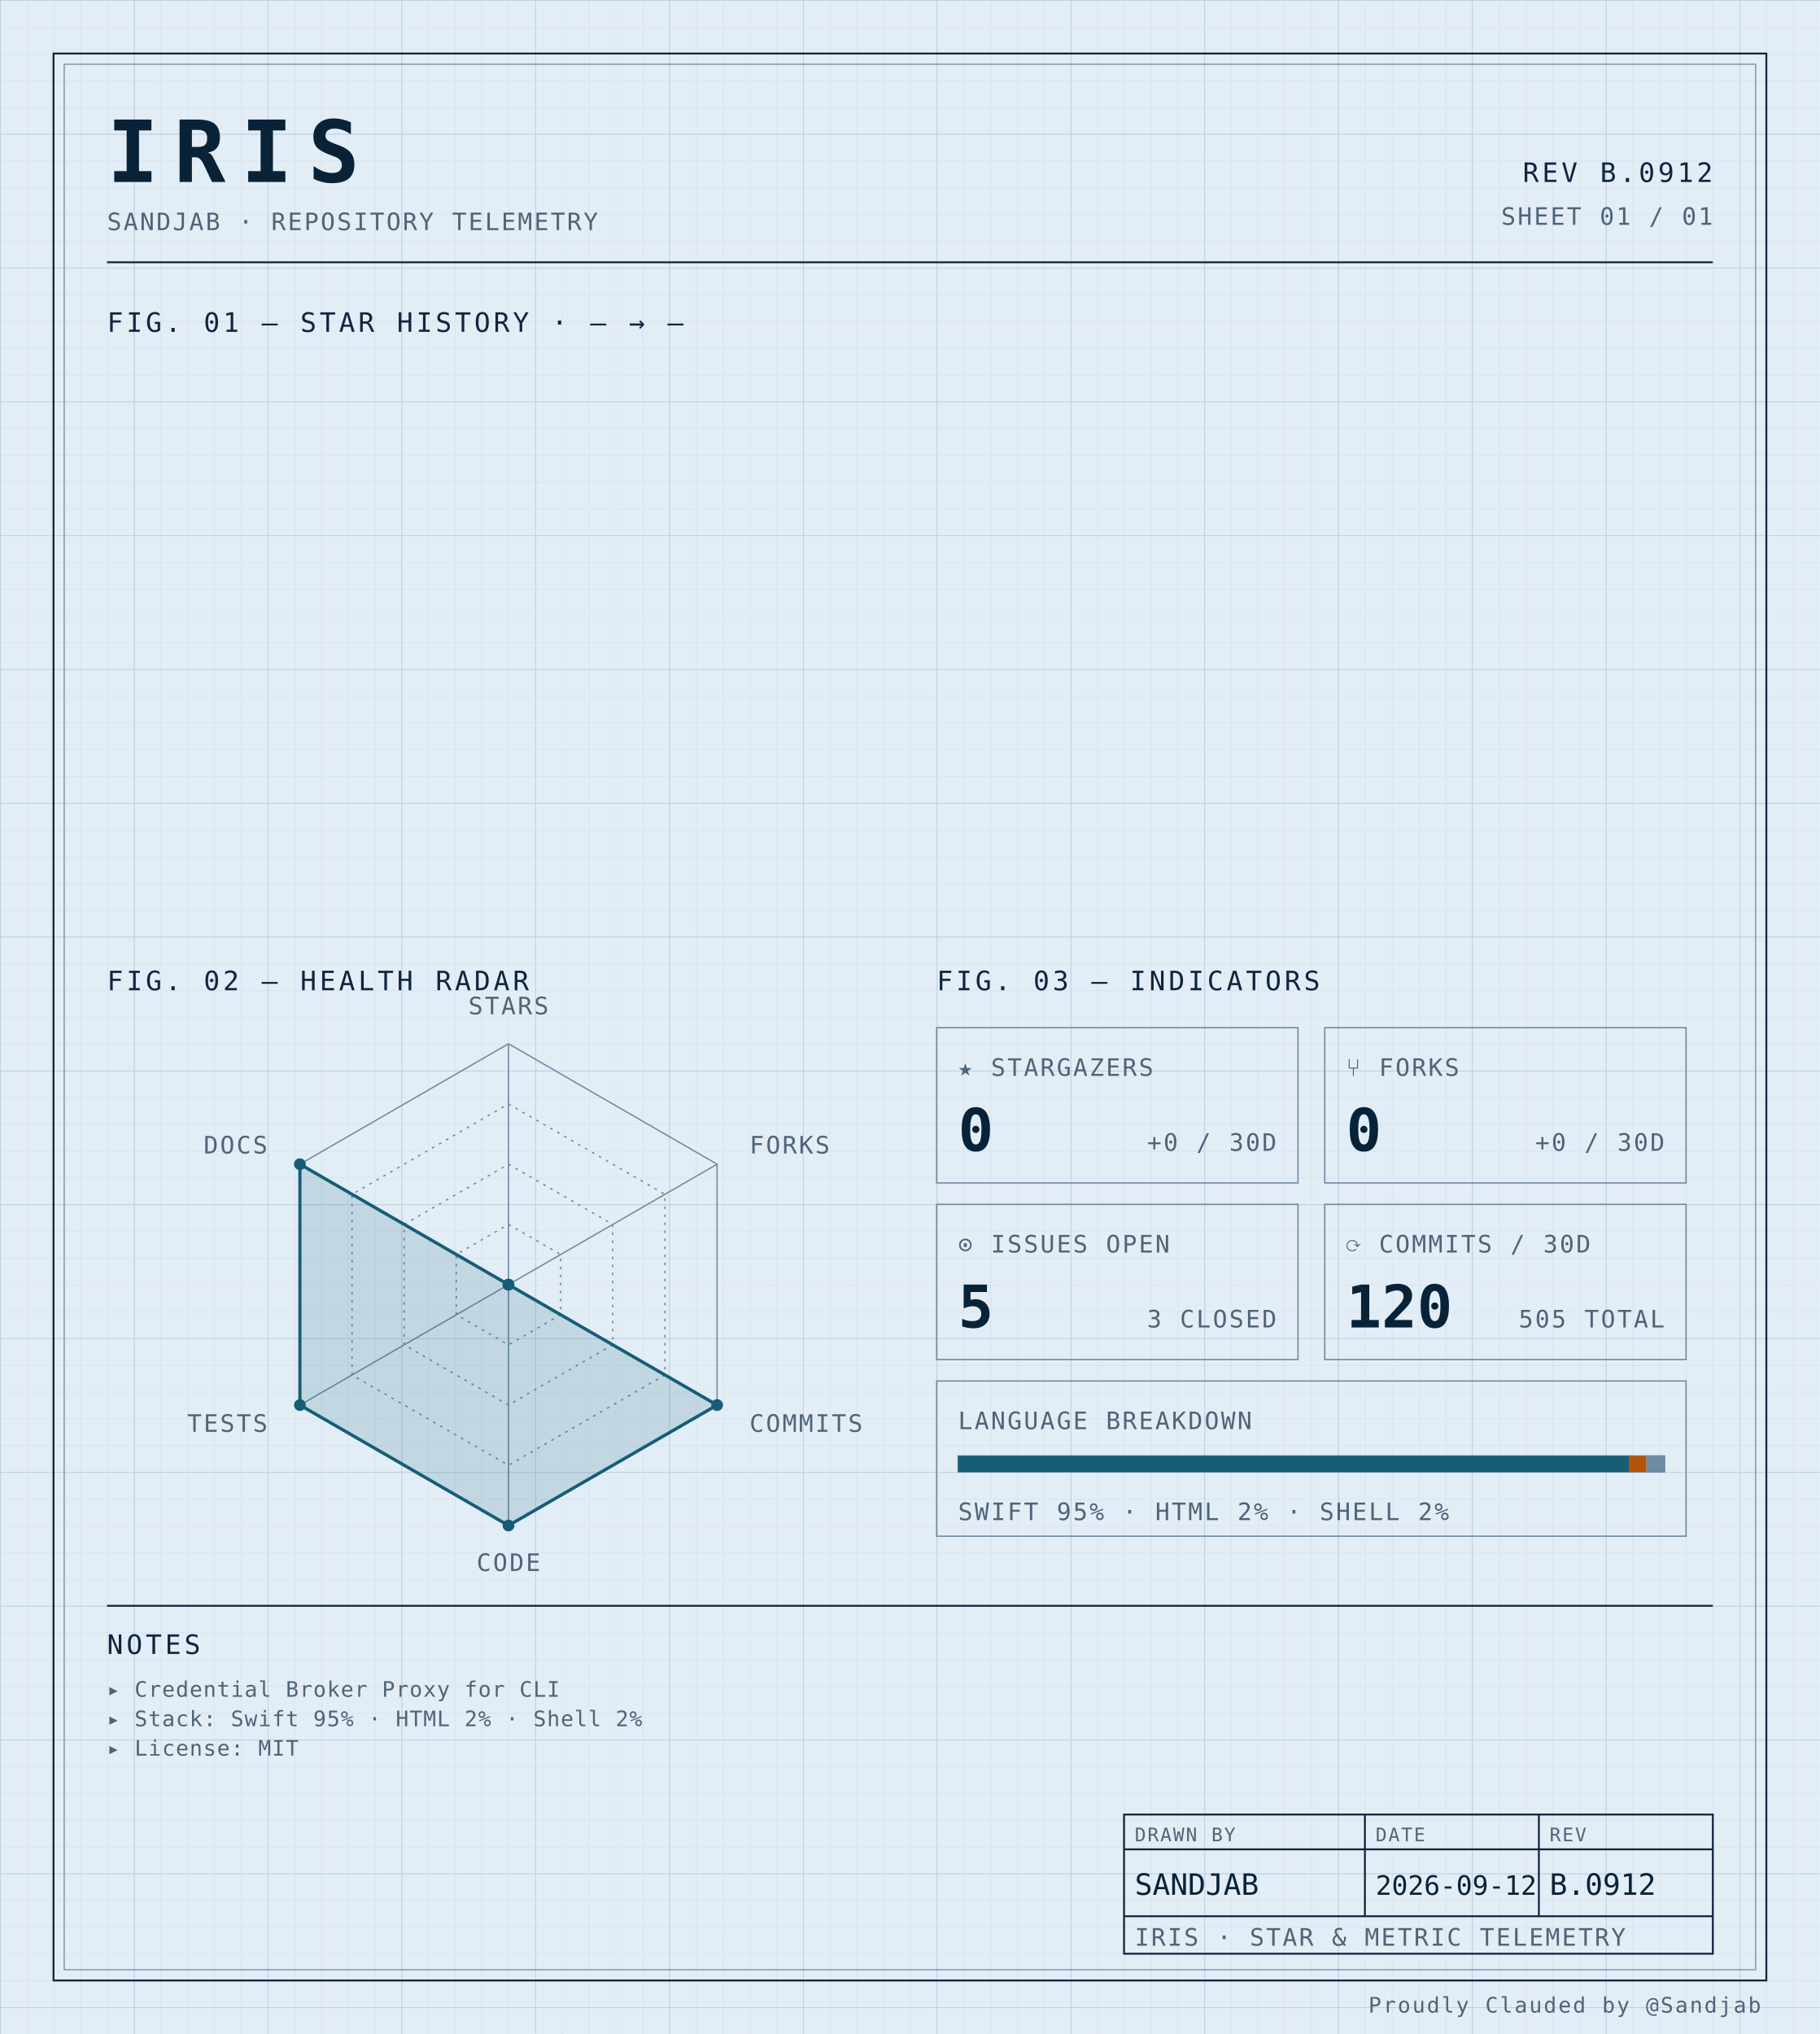
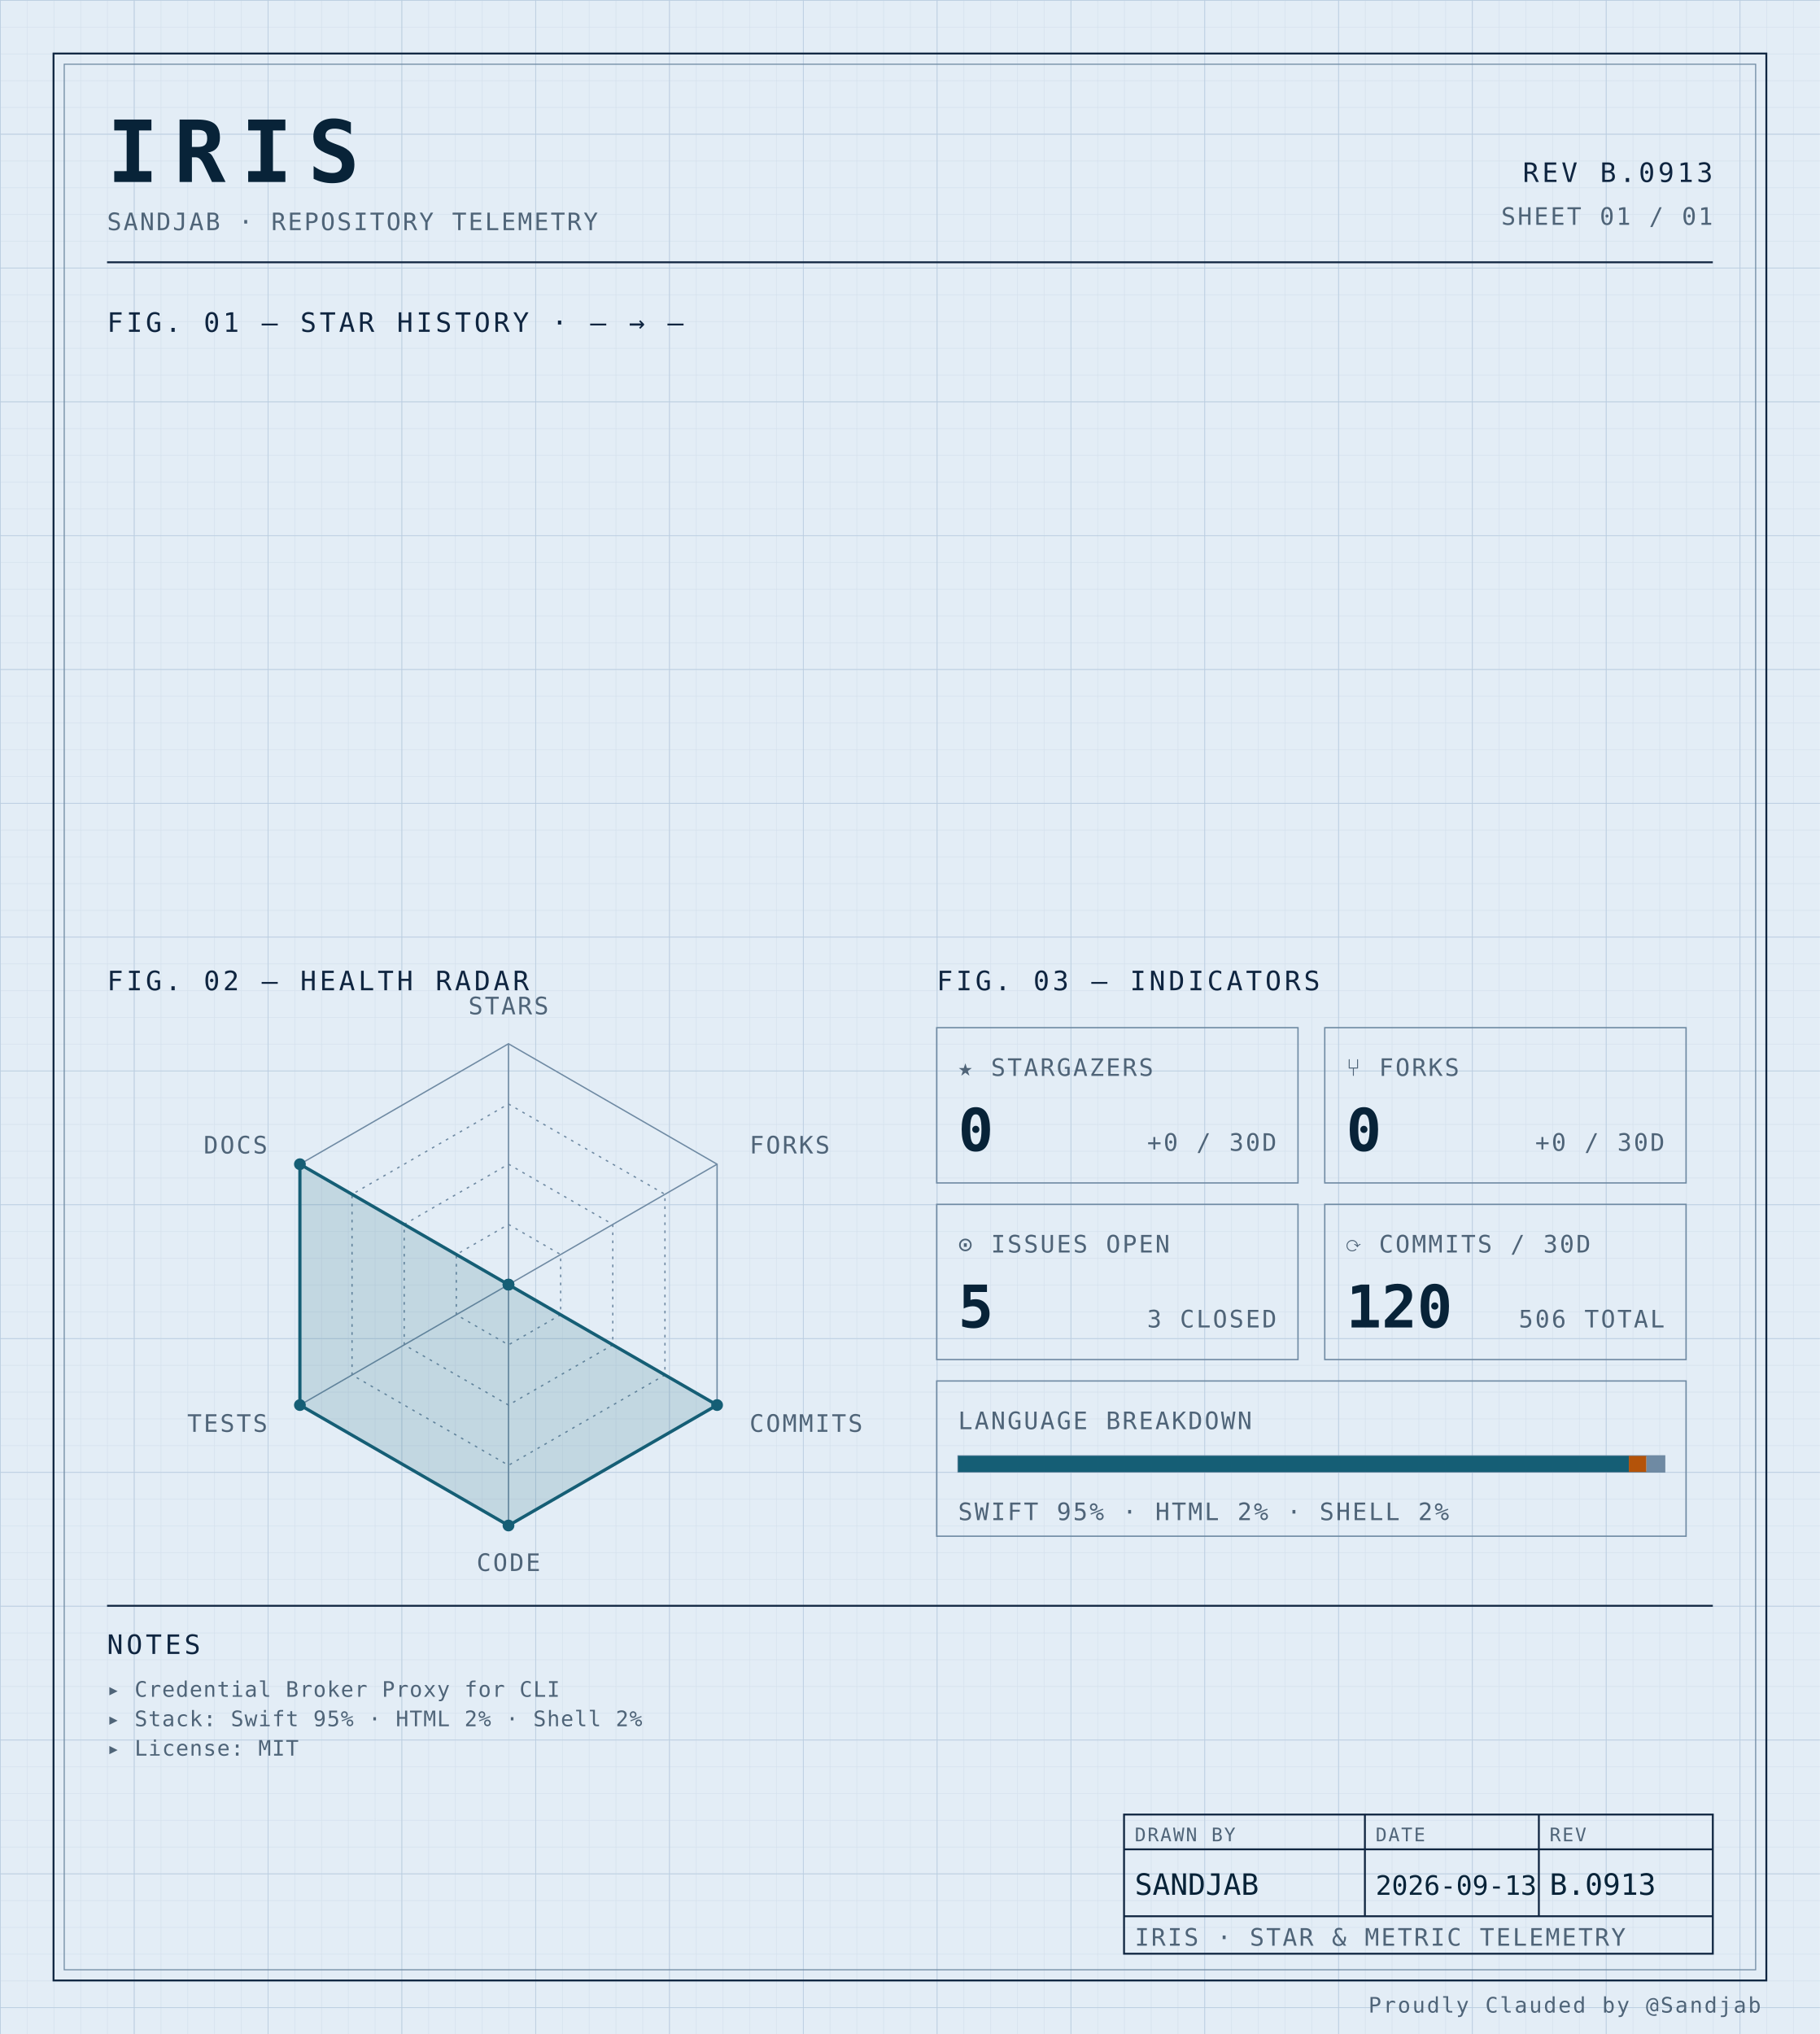
<svg xmlns="http://www.w3.org/2000/svg" width="100%" viewBox="0 0 680 760" role="img">
  <defs>
    <pattern id="grid-fine" width="10" height="10" patternUnits="userSpaceOnUse">
      <path d="M10 0H0V10" fill="none" stroke="#d4e0ec" stroke-width="0.4" />
    </pattern>
    <pattern id="grid-major" width="50" height="50" patternUnits="userSpaceOnUse">
      <path d="M50 0H0V50" fill="none" stroke="#b8cce0" stroke-width="0.5" />
    </pattern>
  </defs>
  <rect x="0" y="0" width="680" height="760" fill="#e3edf6" />
  <rect x="0" y="0" width="680" height="760" fill="url(#grid-fine)" />
  <rect x="0" y="0" width="680" height="760" fill="url(#grid-major)" />
  <rect x="20" y="20" width="640" height="720" fill="none" stroke="#0f2540" stroke-width="0.7" />
  <rect x="24" y="24" width="632" height="712" fill="none" stroke="#6f8aa3" stroke-width="0.4" />
  <text x="40" y="68" font-family="ui-monospace, 'SF Mono', 'JetBrains Mono', 'Cascadia Code', Consolas, monospace" font-size="32" font-weight="700" fill="#082338" text-anchor="start" letter-spacing="0.18em">IRIS</text>
  <text x="40" y="86" font-family="ui-monospace, 'SF Mono', 'JetBrains Mono', 'Cascadia Code', Consolas, monospace" font-size="9" font-weight="400" fill="#4f6478" text-anchor="start" letter-spacing="0.08em">SANDJAB · REPOSITORY TELEMETRY</text>
-   <text x="640" y="68" font-family="ui-monospace, 'SF Mono', 'JetBrains Mono', 'Cascadia Code', Consolas, monospace" font-size="10" font-weight="400" fill="#0f2540" text-anchor="end" letter-spacing="0.12em">REV B.0912</text>
+   <text x="640" y="68" font-family="ui-monospace, 'SF Mono', 'JetBrains Mono', 'Cascadia Code', Consolas, monospace" font-size="10" font-weight="400" fill="#0f2540" text-anchor="end" letter-spacing="0.12em">REV B.0913</text>
  <text x="640" y="84" font-family="ui-monospace, 'SF Mono', 'JetBrains Mono', 'Cascadia Code', Consolas, monospace" font-size="9" font-weight="400" fill="#4f6478" text-anchor="end" letter-spacing="0.08em">SHEET 01 / 01</text>
  <line x1="40" y1="98" x2="640" y2="98" stroke="#0f2540" stroke-width="0.7" />
  <text x="40" y="124" font-family="ui-monospace, 'SF Mono', 'JetBrains Mono', 'Cascadia Code', Consolas, monospace" font-size="10" font-weight="400" fill="#0f2540" text-anchor="start" letter-spacing="0.12em">FIG. 01 — STAR HISTORY · — → —</text>
  <text x="40" y="370" font-family="ui-monospace, 'SF Mono', 'JetBrains Mono', 'Cascadia Code', Consolas, monospace" font-size="10" font-weight="400" fill="#0f2540" text-anchor="start" letter-spacing="0.12em">FIG. 02 — HEALTH RADAR</text>
  <g transform="translate(190 480)">
    <polygon points="0.00,-90.00 77.94,-45.00 77.94,45.00 0.00,90.00 -77.94,45.00 -77.94,-45.00" fill="none" stroke="#6f8aa3" stroke-width="0.5" />
    <polygon points="0.00,-67.50 58.46,-33.75 58.46,33.75 0.00,67.50 -58.46,33.75 -58.46,-33.75" fill="none" stroke="#6f8aa3" stroke-width="0.5" stroke-dasharray="1,2" />
    <polygon points="0.00,-45.00 38.97,-22.50 38.97,22.50 0.00,45.00 -38.97,22.50 -38.97,-22.50" fill="none" stroke="#6f8aa3" stroke-width="0.5" stroke-dasharray="1,2" />
    <polygon points="0.00,-22.50 19.49,-11.25 19.49,11.25 0.00,22.50 -19.49,11.25 -19.49,-11.25" fill="none" stroke="#6f8aa3" stroke-width="0.5" stroke-dasharray="1,2" />
    <line x1="0" y1="0" x2="0.00" y2="-90.00" stroke="#6f8aa3" stroke-width="0.5" />
    <line x1="0" y1="0" x2="77.94" y2="-45.00" stroke="#6f8aa3" stroke-width="0.5" />
    <line x1="0" y1="0" x2="77.94" y2="45.00" stroke="#6f8aa3" stroke-width="0.5" />
    <line x1="0" y1="0" x2="0.00" y2="90.00" stroke="#6f8aa3" stroke-width="0.5" />
    <line x1="0" y1="0" x2="-77.94" y2="45.00" stroke="#6f8aa3" stroke-width="0.5" />
    <line x1="0" y1="0" x2="-77.94" y2="-45.00" stroke="#6f8aa3" stroke-width="0.5" />
    <polygon points="0.00,0.00 0.00,0.00 77.94,45.00 0.00,90.00 -77.94,45.00 -77.94,-45.00" fill="#155e75" fill-opacity="0.16" stroke="#155e75" stroke-width="1.2" />
    <circle cx="0.00" cy="0.00" r="2.2" fill="#155e75" />
    <circle cx="0.00" cy="0.00" r="2.2" fill="#155e75" />
    <circle cx="77.94" cy="45.00" r="2.2" fill="#155e75" />
    <circle cx="0.00" cy="90.00" r="2.2" fill="#155e75" />
    <circle cx="-77.94" cy="45.00" r="2.2" fill="#155e75" />
    <circle cx="-77.94" cy="-45.00" r="2.2" fill="#155e75" />
    <text x="6.3681633555662356e-15" y="-101" font-family="ui-monospace, 'SF Mono', 'JetBrains Mono', 'Cascadia Code', Consolas, monospace" font-size="9" font-weight="400" fill="#4f6478" text-anchor="middle" letter-spacing="0.08em">STARS</text>
    <text x="90.067" y="-49" font-family="ui-monospace, 'SF Mono', 'JetBrains Mono', 'Cascadia Code', Consolas, monospace" font-size="9" font-weight="400" fill="#4f6478" text-anchor="start" letter-spacing="0.08em">FORKS</text>
    <text x="90.067" y="55" font-family="ui-monospace, 'SF Mono', 'JetBrains Mono', 'Cascadia Code', Consolas, monospace" font-size="9" font-weight="400" fill="#4f6478" text-anchor="start" letter-spacing="0.08em">COMMITS</text>
    <text x="6.3681633555662356e-15" y="107" font-family="ui-monospace, 'SF Mono', 'JetBrains Mono', 'Cascadia Code', Consolas, monospace" font-size="9" font-weight="400" fill="#4f6478" text-anchor="middle" letter-spacing="0.08em">CODE</text>
    <text x="-90.067" y="55" font-family="ui-monospace, 'SF Mono', 'JetBrains Mono', 'Cascadia Code', Consolas, monospace" font-size="9" font-weight="400" fill="#4f6478" text-anchor="end" letter-spacing="0.08em">TESTS</text>
    <text x="-90.067" y="-49" font-family="ui-monospace, 'SF Mono', 'JetBrains Mono', 'Cascadia Code', Consolas, monospace" font-size="9" font-weight="400" fill="#4f6478" text-anchor="end" letter-spacing="0.08em">DOCS</text>
  </g>
  <text x="350" y="370" font-family="ui-monospace, 'SF Mono', 'JetBrains Mono', 'Cascadia Code', Consolas, monospace" font-size="10" font-weight="400" fill="#0f2540" text-anchor="start" letter-spacing="0.12em">FIG. 03 — INDICATORS</text>
  <rect x="350" y="384" width="135" height="58" fill="none" stroke="#6f8aa3" stroke-width="0.5" />
  <text x="358" y="402" font-family="ui-monospace, 'SF Mono', 'JetBrains Mono', 'Cascadia Code', Consolas, monospace" font-size="9" font-weight="400" fill="#4f6478" text-anchor="start" letter-spacing="0.08em">★ STARGAZERS</text>
  <text x="358" y="430" font-family="ui-monospace, 'SF Mono', 'JetBrains Mono', 'Cascadia Code', Consolas, monospace" font-size="22" font-weight="700" fill="#082338" text-anchor="start" letter-spacing="normal">0</text>
  <text x="477" y="430" font-family="ui-monospace, 'SF Mono', 'JetBrains Mono', 'Cascadia Code', Consolas, monospace" font-size="9" font-weight="400" fill="#4f6478" text-anchor="end" letter-spacing="0.08em">+0 / 30D</text>
  <rect x="495" y="384" width="135" height="58" fill="none" stroke="#6f8aa3" stroke-width="0.5" />
  <text x="503" y="402" font-family="ui-monospace, 'SF Mono', 'JetBrains Mono', 'Cascadia Code', Consolas, monospace" font-size="9" font-weight="400" fill="#4f6478" text-anchor="start" letter-spacing="0.08em">⑂ FORKS</text>
  <text x="503" y="430" font-family="ui-monospace, 'SF Mono', 'JetBrains Mono', 'Cascadia Code', Consolas, monospace" font-size="22" font-weight="700" fill="#082338" text-anchor="start" letter-spacing="normal">0</text>
  <text x="622" y="430" font-family="ui-monospace, 'SF Mono', 'JetBrains Mono', 'Cascadia Code', Consolas, monospace" font-size="9" font-weight="400" fill="#4f6478" text-anchor="end" letter-spacing="0.08em">+0 / 30D</text>
  <rect x="350" y="450" width="135" height="58" fill="none" stroke="#6f8aa3" stroke-width="0.5" />
  <text x="358" y="468" font-family="ui-monospace, 'SF Mono', 'JetBrains Mono', 'Cascadia Code', Consolas, monospace" font-size="9" font-weight="400" fill="#4f6478" text-anchor="start" letter-spacing="0.08em">⊙ ISSUES OPEN</text>
  <text x="358" y="496" font-family="ui-monospace, 'SF Mono', 'JetBrains Mono', 'Cascadia Code', Consolas, monospace" font-size="22" font-weight="700" fill="#082338" text-anchor="start" letter-spacing="normal">5</text>
  <text x="477" y="496" font-family="ui-monospace, 'SF Mono', 'JetBrains Mono', 'Cascadia Code', Consolas, monospace" font-size="9" font-weight="400" fill="#4f6478" text-anchor="end" letter-spacing="0.08em">3 CLOSED</text>
  <rect x="495" y="450" width="135" height="58" fill="none" stroke="#6f8aa3" stroke-width="0.5" />
  <text x="503" y="468" font-family="ui-monospace, 'SF Mono', 'JetBrains Mono', 'Cascadia Code', Consolas, monospace" font-size="9" font-weight="400" fill="#4f6478" text-anchor="start" letter-spacing="0.08em">⟳ COMMITS / 30D</text>
  <text x="503" y="496" font-family="ui-monospace, 'SF Mono', 'JetBrains Mono', 'Cascadia Code', Consolas, monospace" font-size="22" font-weight="700" fill="#082338" text-anchor="start" letter-spacing="normal">120</text>
-   <text x="622" y="496" font-family="ui-monospace, 'SF Mono', 'JetBrains Mono', 'Cascadia Code', Consolas, monospace" font-size="9" font-weight="400" fill="#4f6478" text-anchor="end" letter-spacing="0.08em">505 TOTAL</text>
+   <text x="622" y="496" font-family="ui-monospace, 'SF Mono', 'JetBrains Mono', 'Cascadia Code', Consolas, monospace" font-size="9" font-weight="400" fill="#4f6478" text-anchor="end" letter-spacing="0.08em">506 TOTAL</text>
  <rect x="350" y="516" width="280" height="58" fill="none" stroke="#6f8aa3" stroke-width="0.5" />
  <text x="358" y="534" font-family="ui-monospace, 'SF Mono', 'JetBrains Mono', 'Cascadia Code', Consolas, monospace" font-size="9" font-weight="400" fill="#4f6478" text-anchor="start" letter-spacing="0.08em">LANGUAGE BREAKDOWN</text>
  <rect x="358" y="544" width="264" height="6" fill="none" stroke="#6f8aa3" stroke-width="0.5" />
  <rect x="358" y="544" width="250.62" height="6" fill="#155e75" />
  <rect x="608.623" y="544" width="6.57" height="6" fill="#b45309" />
  <rect x="615.192" y="544" width="6.81" height="6" fill="#6f8aa3" />
  <text x="358" y="568" font-family="ui-monospace, 'SF Mono', 'JetBrains Mono', 'Cascadia Code', Consolas, monospace" font-size="9" font-weight="400" fill="#4f6478" text-anchor="start" letter-spacing="0.08em">SWIFT 95% · HTML 2% · SHELL 2%</text>
  <line x1="40" y1="600" x2="640" y2="600" stroke="#0f2540" stroke-width="0.7" />
  <text x="40" y="618" font-family="ui-monospace, 'SF Mono', 'JetBrains Mono', 'Cascadia Code', Consolas, monospace" font-size="10" font-weight="400" fill="#0f2540" text-anchor="start" letter-spacing="0.12em">NOTES</text>
  <text x="40" y="634" font-family="ui-monospace, 'SF Mono', 'JetBrains Mono', 'Cascadia Code', Consolas, monospace" font-size="8" font-weight="400" fill="#4f6478" text-anchor="start" letter-spacing="0.04em">▸ Credential Broker Proxy for CLI</text>
  <text x="40" y="645" font-family="ui-monospace, 'SF Mono', 'JetBrains Mono', 'Cascadia Code', Consolas, monospace" font-size="8" font-weight="400" fill="#4f6478" text-anchor="start" letter-spacing="0.04em">▸ Stack: Swift 95% · HTML 2% · Shell 2%</text>
  <text x="40" y="656" font-family="ui-monospace, 'SF Mono', 'JetBrains Mono', 'Cascadia Code', Consolas, monospace" font-size="8" font-weight="400" fill="#4f6478" text-anchor="start" letter-spacing="0.04em">▸ License: MIT</text>
  <rect x="420" y="678" width="220" height="52" fill="none" stroke="#0f2540" stroke-width="0.7" />
  <line x1="420" y1="691" x2="640" y2="691" stroke="#0f2540" stroke-width="0.7" />
  <line x1="420" y1="716" x2="640" y2="716" stroke="#0f2540" stroke-width="0.7" />
  <line x1="510" y1="678" x2="510" y2="716" stroke="#0f2540" stroke-width="0.7" />
  <line x1="575" y1="678" x2="575" y2="716" stroke="#0f2540" stroke-width="0.7" />
  <text x="424" y="688" font-family="ui-monospace, 'SF Mono', 'JetBrains Mono', 'Cascadia Code', Consolas, monospace" font-size="7" font-weight="400" fill="#4f6478" text-anchor="start" letter-spacing="0.08em">DRAWN BY</text>
  <text x="514" y="688" font-family="ui-monospace, 'SF Mono', 'JetBrains Mono', 'Cascadia Code', Consolas, monospace" font-size="7" font-weight="400" fill="#4f6478" text-anchor="start" letter-spacing="0.08em">DATE</text>
  <text x="579" y="688" font-family="ui-monospace, 'SF Mono', 'JetBrains Mono', 'Cascadia Code', Consolas, monospace" font-size="7" font-weight="400" fill="#4f6478" text-anchor="start" letter-spacing="0.08em">REV</text>
  <text x="424" y="708" font-family="ui-monospace, 'SF Mono', 'JetBrains Mono', 'Cascadia Code', Consolas, monospace" font-size="11" font-weight="400" fill="#082338" text-anchor="start" letter-spacing="normal">SANDJAB</text>
-   <text x="514" y="708" font-family="ui-monospace, 'SF Mono', 'JetBrains Mono', 'Cascadia Code', Consolas, monospace" font-size="10" font-weight="400" fill="#082338" text-anchor="start" letter-spacing="normal">2026-09-12</text>
-   <text x="579" y="708" font-family="ui-monospace, 'SF Mono', 'JetBrains Mono', 'Cascadia Code', Consolas, monospace" font-size="11" font-weight="400" fill="#082338" text-anchor="start" letter-spacing="normal">B.0912</text>
+   <text x="514" y="708" font-family="ui-monospace, 'SF Mono', 'JetBrains Mono', 'Cascadia Code', Consolas, monospace" font-size="10" font-weight="400" fill="#082338" text-anchor="start" letter-spacing="normal">2026-09-13</text>
+   <text x="579" y="708" font-family="ui-monospace, 'SF Mono', 'JetBrains Mono', 'Cascadia Code', Consolas, monospace" font-size="11" font-weight="400" fill="#082338" text-anchor="start" letter-spacing="normal">B.0913</text>
  <text x="424" y="727" font-family="ui-monospace, 'SF Mono', 'JetBrains Mono', 'Cascadia Code', Consolas, monospace" font-size="9" font-weight="400" fill="#4f6478" text-anchor="start" letter-spacing="0.08em">IRIS · STAR &amp; METRIC TELEMETRY</text>
  <text x="658" y="752" font-family="ui-monospace, 'SF Mono', 'JetBrains Mono', 'Cascadia Code', Consolas, monospace" font-size="8" font-weight="400" fill="#4f6478" text-anchor="end" letter-spacing="0.08em">Proudly Clauded by @Sandjab</text>
</svg>
